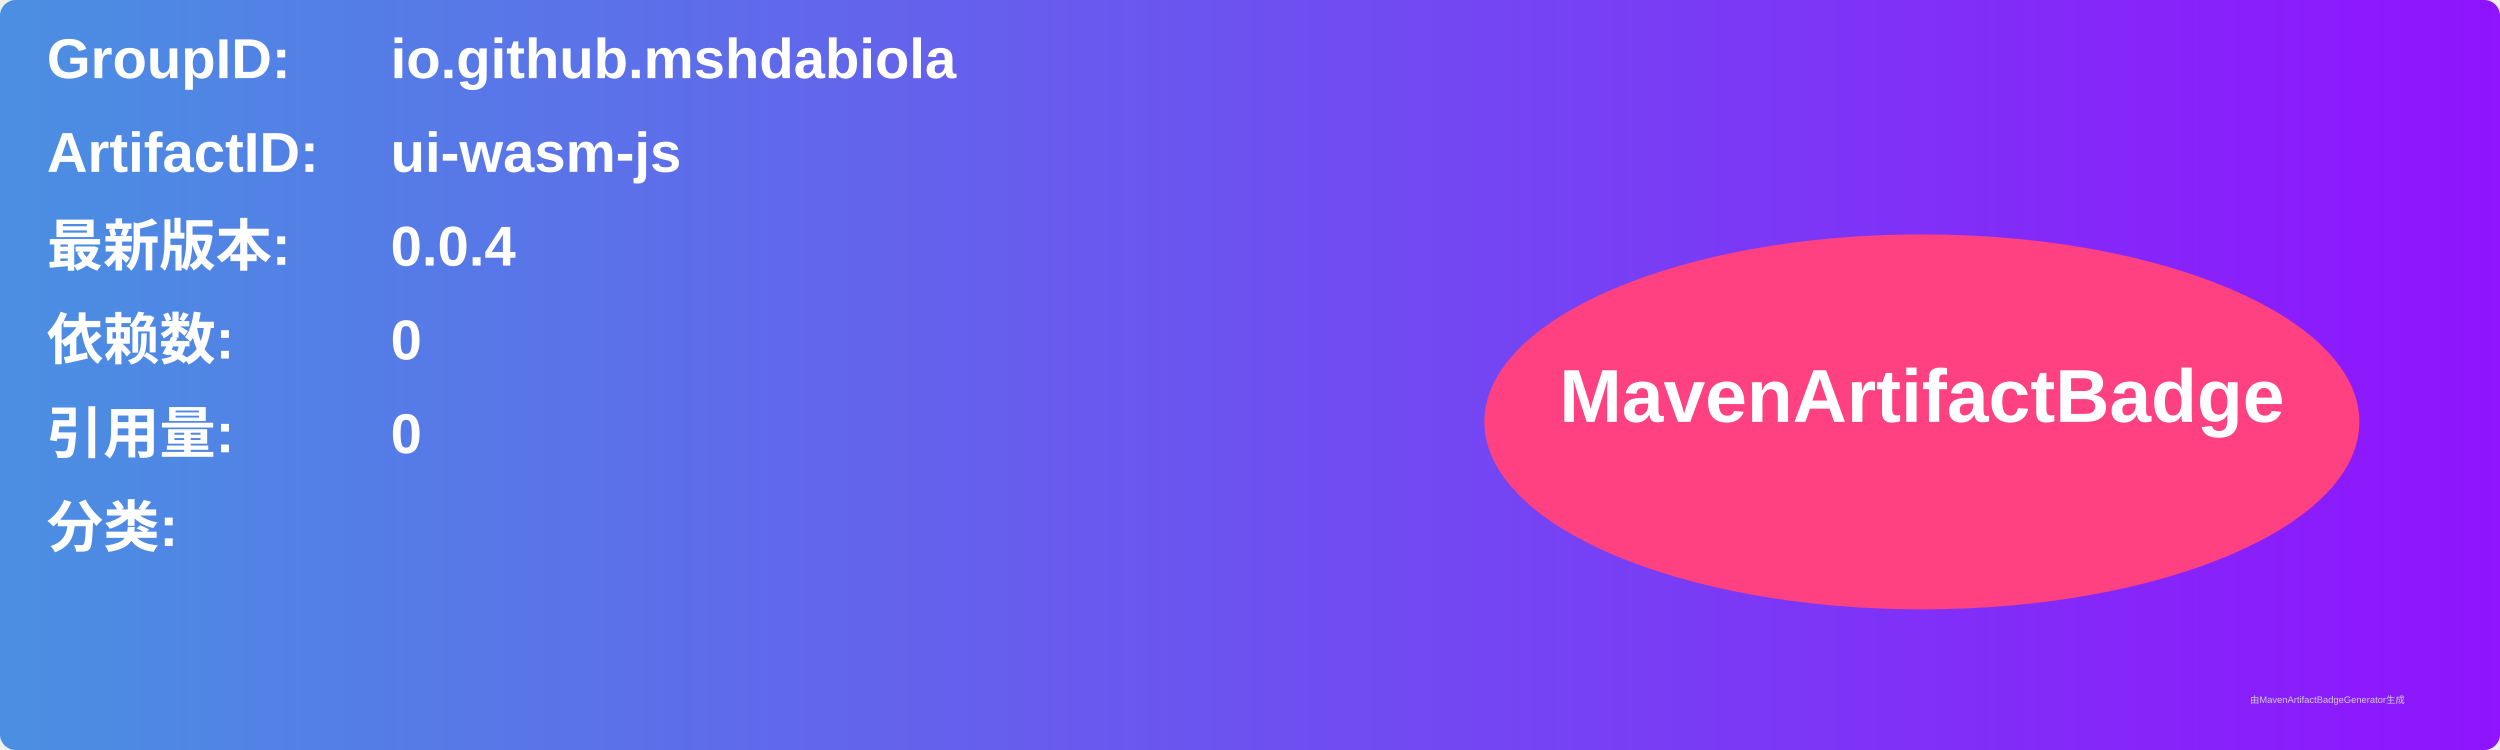
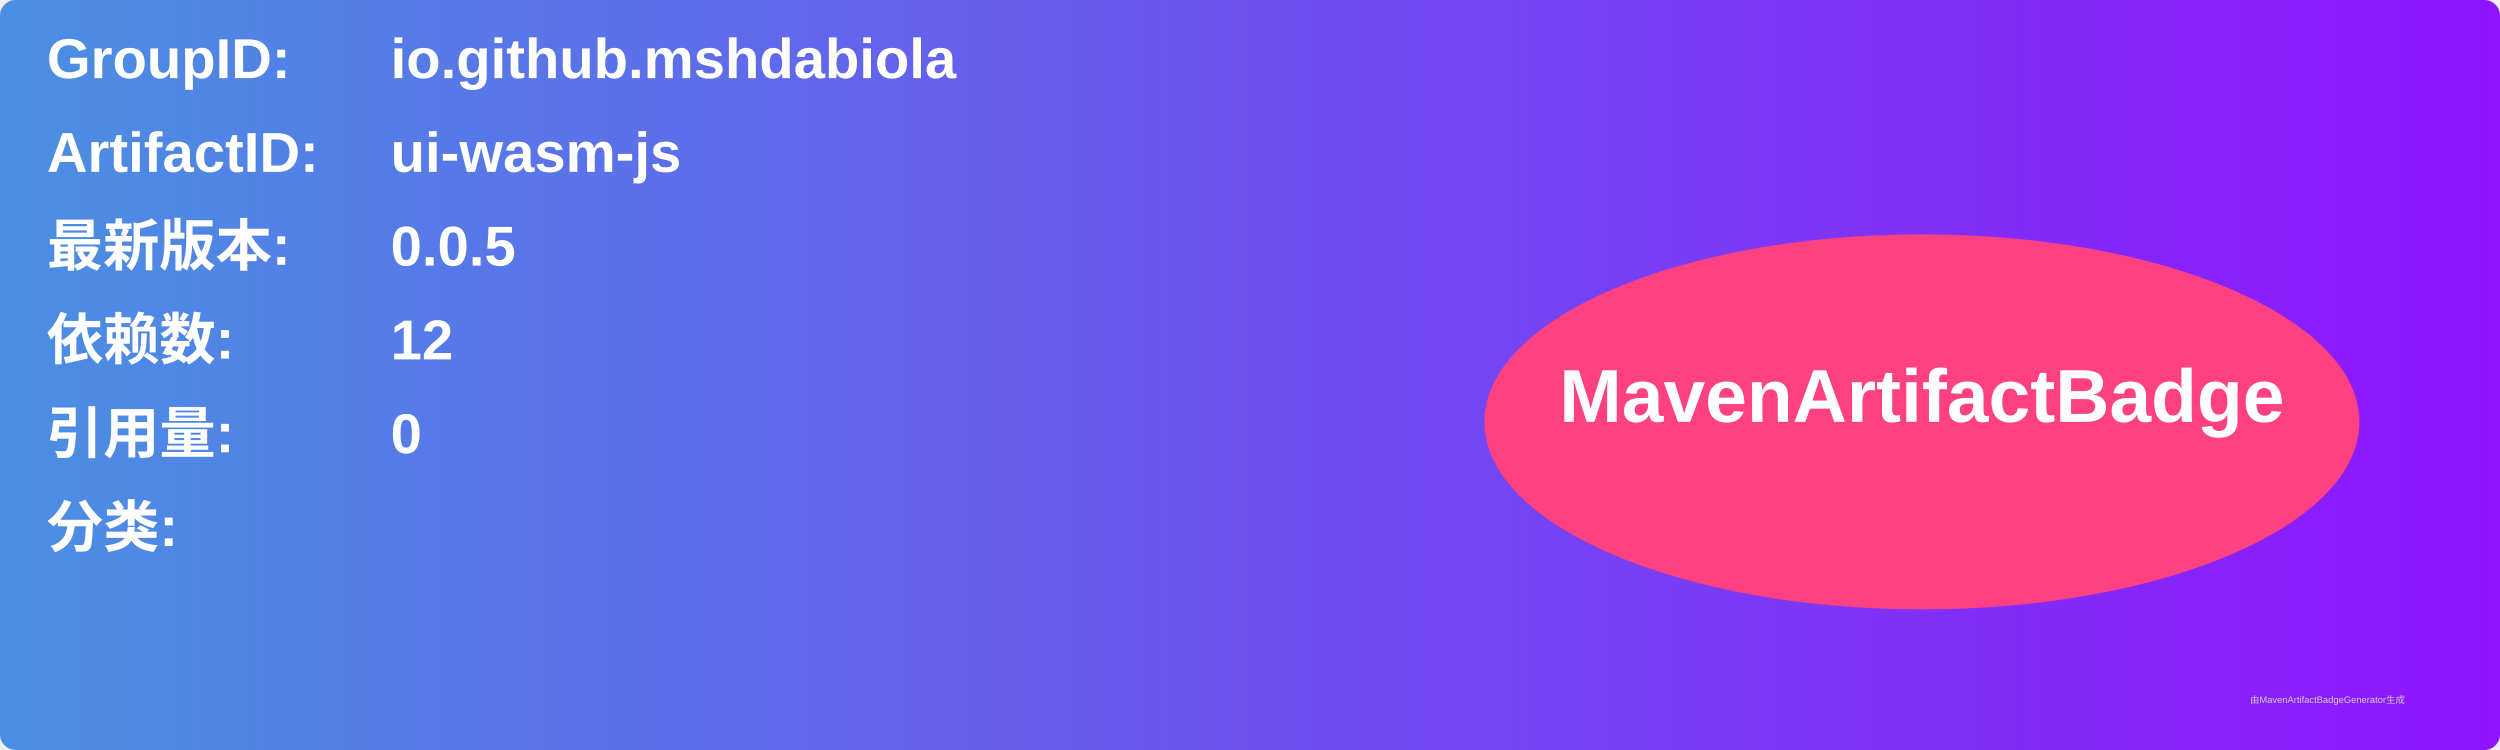
<svg xmlns="http://www.w3.org/2000/svg" width="800" height="240" viewBox="0 0 800 240">
  <linearGradient id="grad" x1="0%" y1="0%" x2="100%" y2="0%">
    <stop offset="0%" stop-color="#4a90e2" />
    <stop offset="100%" stop-color="#9013fe" />
  </linearGradient>
  <rect width="100%" height="100%" rx="5" ry="5" fill="url(#grad)" />
  <g transform="translate(15, 15)">
    <text x="0" y="10" font-family="Arial" font-size="18" fill="white" font-weight="bold" width="260">GroupID:</text>
    <text x="110" y="10" font-family="Arial" font-size="18" fill="white" font-weight="bold" width="460">io.github.mshdabiola</text>
    <text x="0" y="40" font-family="Arial" font-size="18" fill="white" font-weight="bold" width="260">ArtifactID:</text>
    <text x="110" y="40" font-family="Arial" font-size="18" fill="white" font-weight="bold" width="460">ui-wasm-js</text>
    <text x="0" y="70" font-family="Arial" font-size="18" fill="white" font-weight="bold">最新版本:</text>
    <text x="110" y="70" font-family="Arial" font-size="18" fill="white" font-weight="bold">
-       <tspan font-weight="bold">0.0.4</tspan>
+       <tspan font-weight="bold">0.0.5</tspan>
    </text>
    <text x="0" y="100" font-family="Arial" font-size="18" fill="white" font-weight="bold">依赖数: </text>
    <text x="110" y="100" font-family="Arial" font-size="18" fill="white">
-       <tspan font-weight="bold">0</tspan>
+       <tspan font-weight="bold">12</tspan>
    </text>
    <text x="0" y="130" font-family="Arial" font-size="18" fill="white" font-weight="bold">引用量: </text>
    <text x="110" y="130" font-family="Arial" font-size="18" fill="white">
      <tspan font-weight="bold">0</tspan>
    </text>
    <text x="0" y="160" font-family="Arial" font-size="18" fill="white" font-weight="bold">分类:</text>
    <text x="10" y="190" font-family="Arial" font-size="10" fill="white">
      <tspan font-weight="bold" />
    </text>
    <ellipse cx="600" cy="120" rx="140" ry="60" fill="#ff4081" />
    <text x="600" y="120" text-anchor="middle" font-family="Arial" font-size="24" fill="white" font-weight="bold">MavenArtifactBadge</text>
  </g>
  <text x="720" y="225" font-family="Arial" font-size="3" fill="#d0d0d0">由MavenArtifactBadgeGenerator生成</text>
</svg>
